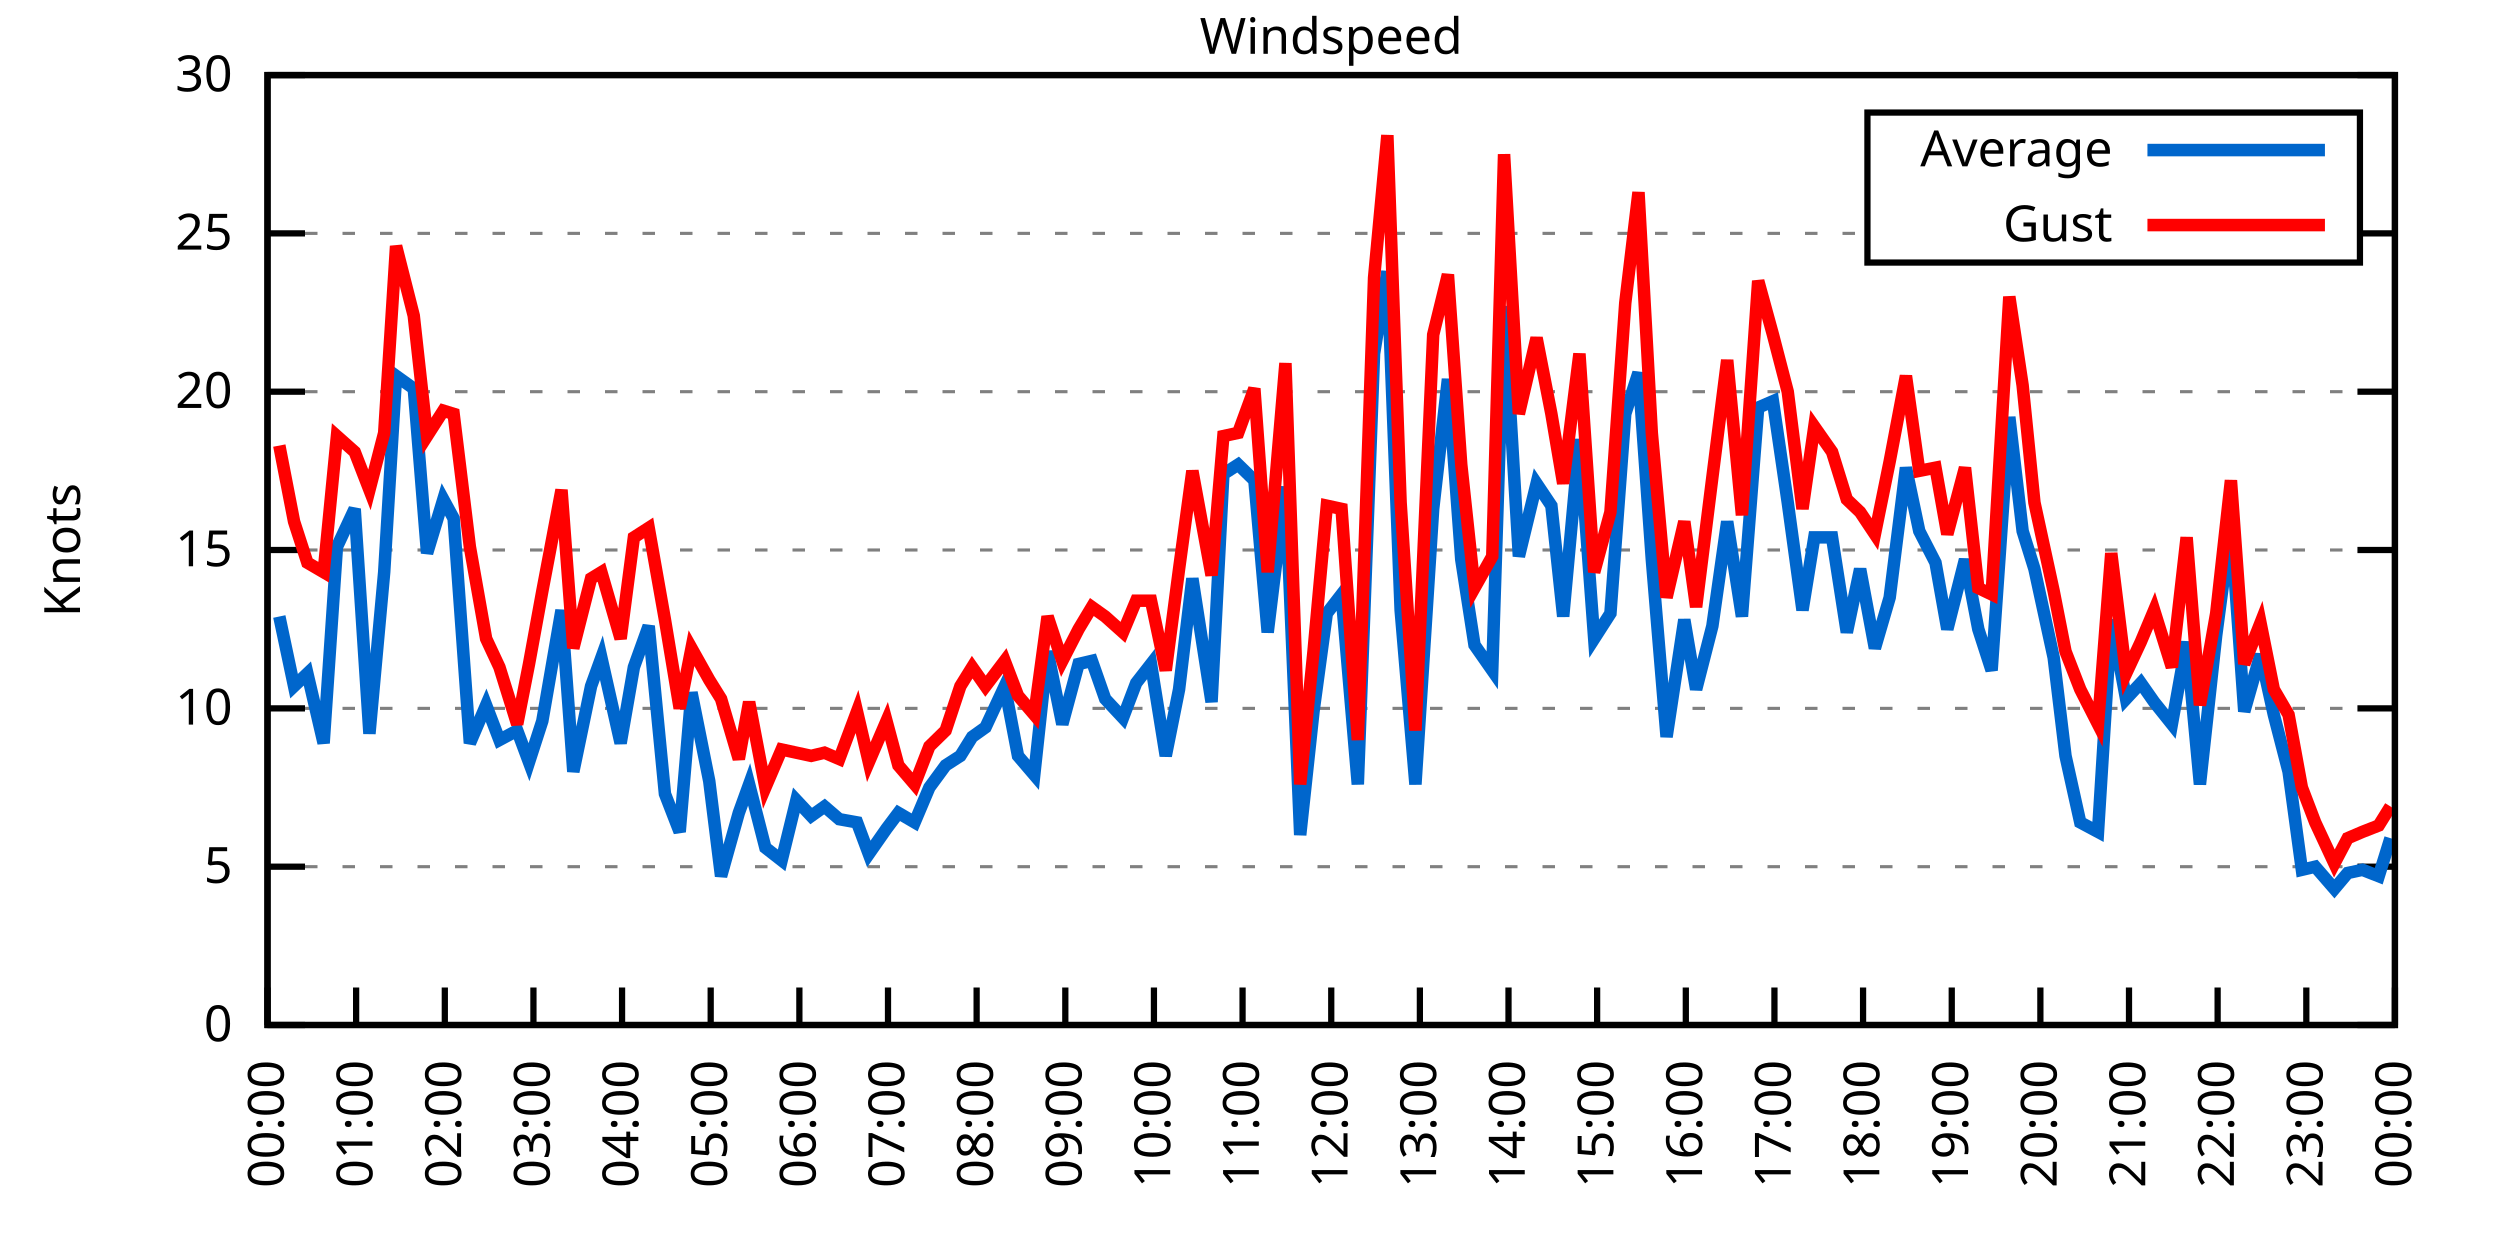
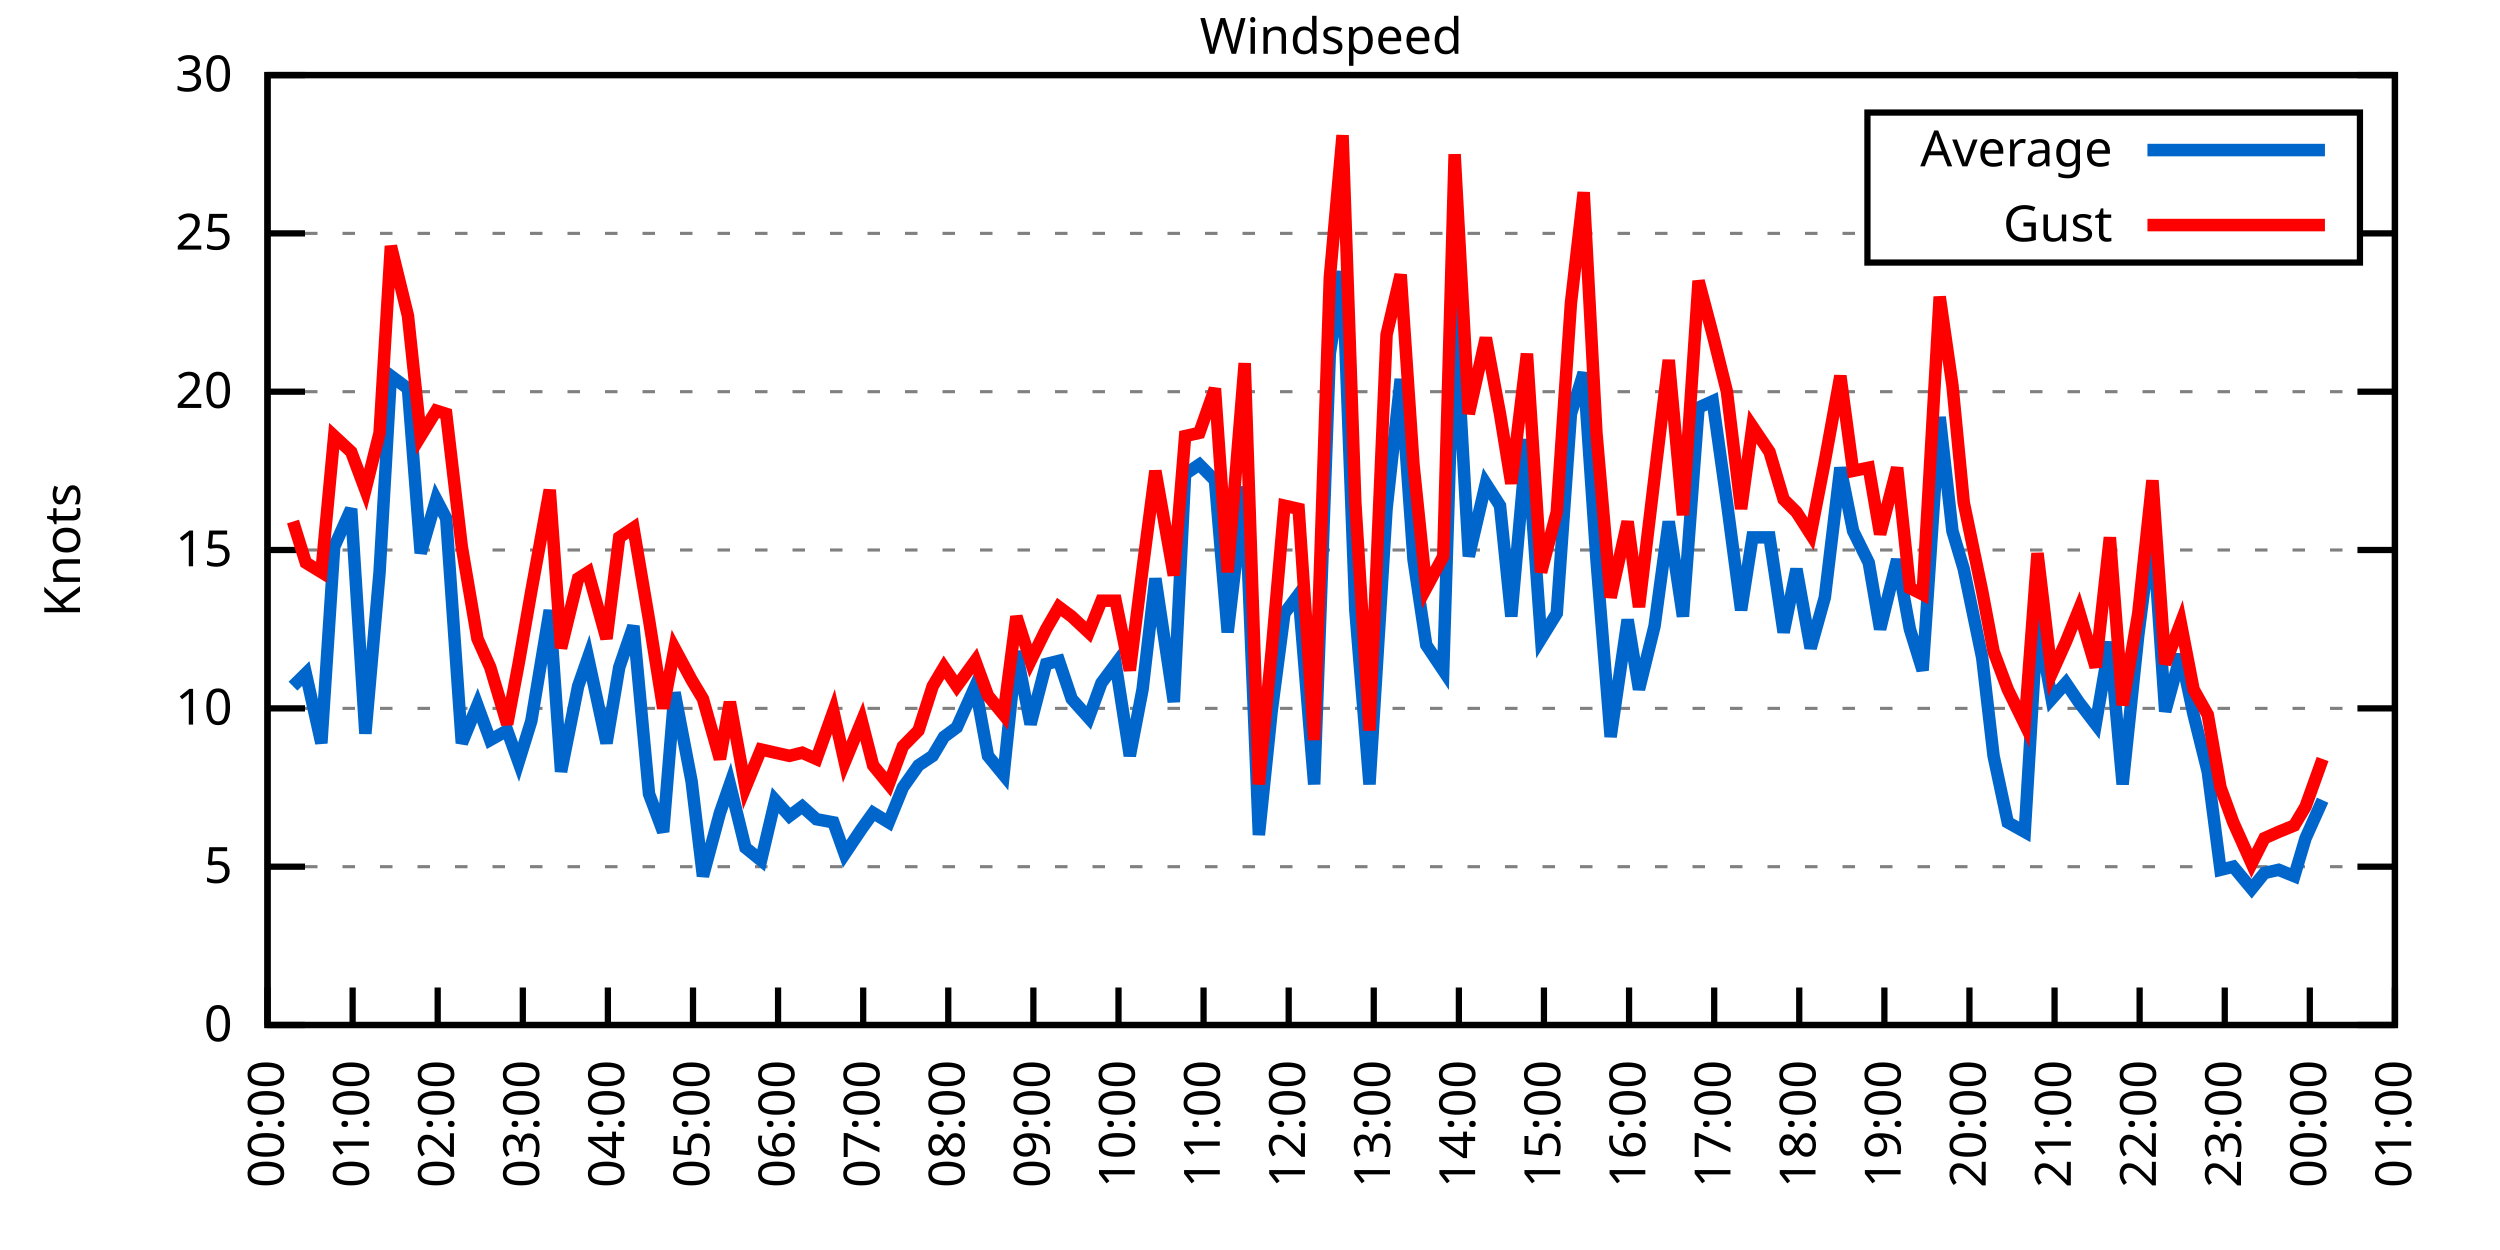
<svg xmlns="http://www.w3.org/2000/svg" xmlns:xlink="http://www.w3.org/1999/xlink" width="400" height="200" viewBox="0 0 400 200">
  <g id="gnuplot_canvas">
    <rect x="0" y="0" width="400" height="200" fill="none" />
    <defs>
      <circle id="gpDot" r="0.5" stroke-width="0.5" stroke="currentColor" />
      <path id="gpPt0" stroke-width="0.333" stroke="currentColor" d="M-1,0 h2 M0,-1 v2" />
      <path id="gpPt1" stroke-width="0.333" stroke="currentColor" d="M-1,-1 L1,1 M1,-1 L-1,1" />
      <path id="gpPt2" stroke-width="0.333" stroke="currentColor" d="M-1,0 L1,0 M0,-1 L0,1 M-1,-1 L1,1 M-1,1 L1,-1" />
      <rect id="gpPt3" stroke-width="0.333" stroke="currentColor" x="-1" y="-1" width="2" height="2" />
      <rect id="gpPt4" stroke-width="0.333" stroke="currentColor" fill="currentColor" x="-1" y="-1" width="2" height="2" />
      <circle id="gpPt5" stroke-width="0.333" stroke="currentColor" cx="0" cy="0" r="1" />
      <use xlink:href="#gpPt5" id="gpPt6" fill="currentColor" stroke="none" />
      <path id="gpPt7" stroke-width="0.333" stroke="currentColor" d="M0,-1.33 L-1.33,0.67 L1.33,0.67 z" />
      <use xlink:href="#gpPt7" id="gpPt8" fill="currentColor" stroke="none" />
      <use xlink:href="#gpPt7" id="gpPt9" stroke="currentColor" transform="rotate(180)" />
      <use xlink:href="#gpPt9" id="gpPt10" fill="currentColor" stroke="none" />
      <use xlink:href="#gpPt3" id="gpPt11" stroke="currentColor" transform="rotate(45)" />
      <use xlink:href="#gpPt11" id="gpPt12" fill="currentColor" stroke="none" />
      <path id="gpPt13" stroke-width="0.333" stroke="currentColor" d="M0,1.330 L1.265,0.411 L0.782,-1.067 L-0.782,-1.076 L-1.265,0.411 z" />
      <use xlink:href="#gpPt13" id="gpPt14" fill="currentColor" stroke="none" />
      <filter id="textbox" filterUnits="objectBoundingBox" x="0" y="0" height="1" width="1">
        <feFlood flood-color="white" flood-opacity="1" result="bgnd" />
        <feComposite in="SourceGraphic" in2="bgnd" operator="atop" />
      </filter>
      <filter id="greybox" filterUnits="objectBoundingBox" x="0" y="0" height="1" width="1">
        <feFlood flood-color="lightgrey" flood-opacity="1" result="grey" />
        <feComposite in="SourceGraphic" in2="grey" operator="atop" />
      </filter>
    </defs>
    <g fill="none" color="white" stroke="currentColor" stroke-width="1.00" stroke-linecap="butt" stroke-linejoin="miter">
</g>
    <g fill="none" color="black" stroke="currentColor" stroke-width="1.00" stroke-linecap="butt" stroke-linejoin="miter">
      <g stroke="none" shape-rendering="crispEdges">
        <polygon fill="rgb(255, 255, 255)" points="42.80,164.00 383.18,164.00 383.18,12.02 42.80,12.02 " />
      </g>
    </g>
    <g fill="none" color="black" stroke="currentColor" stroke-width="1.00" stroke-linecap="butt" stroke-linejoin="miter">
</g>
    <g fill="none" color="black" stroke="black" stroke-width="0.50" stroke-linecap="butt" stroke-linejoin="miter">
</g>
    <g fill="none" color="gray" stroke="currentColor" stroke-width="0.50" stroke-linecap="butt" stroke-linejoin="miter">
      <path stroke="gray" stroke-dasharray="2,4" class="gridline" d="M42.80,164.00 L383.19,164.00  " />
    </g>
    <g fill="none" color="gray" stroke="gray" stroke-width="1.00" stroke-linecap="butt" stroke-linejoin="miter">
</g>
    <g fill="none" color="black" stroke="currentColor" stroke-width="1.00" stroke-linecap="butt" stroke-linejoin="miter">
      <path stroke="black" d="M42.80,164.00 L48.80,164.00 M383.19,164.00 L377.19,164.00  " />
      <g transform="translate(37.20,166.60)" stroke="none" fill="black" font-family="Sans" font-size="8.00" text-anchor="end">
        <text>
          <tspan font-family="Sans"> 0</tspan>
        </text>
      </g>
    </g>
    <g fill="none" color="black" stroke="currentColor" stroke-width="1.00" stroke-linecap="butt" stroke-linejoin="miter">
</g>
    <g fill="none" color="black" stroke="black" stroke-width="0.50" stroke-linecap="butt" stroke-linejoin="miter">
</g>
    <g fill="none" color="gray" stroke="currentColor" stroke-width="0.50" stroke-linecap="butt" stroke-linejoin="miter">
      <path stroke="gray" stroke-dasharray="2,4" class="gridline" d="M42.80,138.67 L383.19,138.67  " />
    </g>
    <g fill="none" color="gray" stroke="gray" stroke-width="1.00" stroke-linecap="butt" stroke-linejoin="miter">
</g>
    <g fill="none" color="black" stroke="currentColor" stroke-width="1.00" stroke-linecap="butt" stroke-linejoin="miter">
      <path stroke="black" d="M42.80,138.67 L48.80,138.67 M383.19,138.67 L377.19,138.67  " />
      <g transform="translate(37.20,141.27)" stroke="none" fill="black" font-family="Sans" font-size="8.00" text-anchor="end">
        <text>
          <tspan font-family="Sans"> 5</tspan>
        </text>
      </g>
    </g>
    <g fill="none" color="black" stroke="currentColor" stroke-width="1.00" stroke-linecap="butt" stroke-linejoin="miter">
</g>
    <g fill="none" color="black" stroke="black" stroke-width="0.50" stroke-linecap="butt" stroke-linejoin="miter">
</g>
    <g fill="none" color="gray" stroke="currentColor" stroke-width="0.50" stroke-linecap="butt" stroke-linejoin="miter">
      <path stroke="gray" stroke-dasharray="2,4" class="gridline" d="M42.80,113.34 L383.19,113.34  " />
    </g>
    <g fill="none" color="gray" stroke="gray" stroke-width="1.00" stroke-linecap="butt" stroke-linejoin="miter">
</g>
    <g fill="none" color="black" stroke="currentColor" stroke-width="1.00" stroke-linecap="butt" stroke-linejoin="miter">
      <path stroke="black" d="M42.80,113.34 L48.80,113.34 M383.19,113.34 L377.19,113.34  " />
      <g transform="translate(37.20,115.94)" stroke="none" fill="black" font-family="Sans" font-size="8.00" text-anchor="end">
        <text>
          <tspan font-family="Sans"> 10</tspan>
        </text>
      </g>
    </g>
    <g fill="none" color="black" stroke="currentColor" stroke-width="1.00" stroke-linecap="butt" stroke-linejoin="miter">
</g>
    <g fill="none" color="black" stroke="black" stroke-width="0.50" stroke-linecap="butt" stroke-linejoin="miter">
</g>
    <g fill="none" color="gray" stroke="currentColor" stroke-width="0.50" stroke-linecap="butt" stroke-linejoin="miter">
      <path stroke="gray" stroke-dasharray="2,4" class="gridline" d="M42.80,88.00 L383.19,88.00  " />
    </g>
    <g fill="none" color="gray" stroke="gray" stroke-width="1.00" stroke-linecap="butt" stroke-linejoin="miter">
</g>
    <g fill="none" color="black" stroke="currentColor" stroke-width="1.00" stroke-linecap="butt" stroke-linejoin="miter">
      <path stroke="black" d="M42.80,88.00 L48.80,88.00 M383.19,88.00 L377.19,88.00  " />
      <g transform="translate(37.20,90.60)" stroke="none" fill="black" font-family="Sans" font-size="8.00" text-anchor="end">
        <text>
          <tspan font-family="Sans"> 15</tspan>
        </text>
      </g>
    </g>
    <g fill="none" color="black" stroke="currentColor" stroke-width="1.00" stroke-linecap="butt" stroke-linejoin="miter">
</g>
    <g fill="none" color="black" stroke="black" stroke-width="0.50" stroke-linecap="butt" stroke-linejoin="miter">
</g>
    <g fill="none" color="gray" stroke="currentColor" stroke-width="0.50" stroke-linecap="butt" stroke-linejoin="miter">
      <path stroke="gray" stroke-dasharray="2,4" class="gridline" d="M42.80,62.67 L383.19,62.67  " />
    </g>
    <g fill="none" color="gray" stroke="gray" stroke-width="1.00" stroke-linecap="butt" stroke-linejoin="miter">
</g>
    <g fill="none" color="black" stroke="currentColor" stroke-width="1.00" stroke-linecap="butt" stroke-linejoin="miter">
      <path stroke="black" d="M42.80,62.67 L48.80,62.67 M383.19,62.67 L377.19,62.67  " />
      <g transform="translate(37.20,65.27)" stroke="none" fill="black" font-family="Sans" font-size="8.00" text-anchor="end">
        <text>
          <tspan font-family="Sans"> 20</tspan>
        </text>
      </g>
    </g>
    <g fill="none" color="black" stroke="currentColor" stroke-width="1.00" stroke-linecap="butt" stroke-linejoin="miter">
</g>
    <g fill="none" color="black" stroke="black" stroke-width="0.50" stroke-linecap="butt" stroke-linejoin="miter">
</g>
    <g fill="none" color="gray" stroke="currentColor" stroke-width="0.50" stroke-linecap="butt" stroke-linejoin="miter">
      <path stroke="gray" stroke-dasharray="2,4" class="gridline" d="M42.80,37.34 L298.79,37.34 M377.59,37.34 L383.19,37.34  " />
    </g>
    <g fill="none" color="gray" stroke="gray" stroke-width="1.00" stroke-linecap="butt" stroke-linejoin="miter">
</g>
    <g fill="none" color="black" stroke="currentColor" stroke-width="1.00" stroke-linecap="butt" stroke-linejoin="miter">
      <path stroke="black" d="M42.80,37.34 L48.80,37.34 M383.19,37.34 L377.19,37.34  " />
      <g transform="translate(37.20,39.94)" stroke="none" fill="black" font-family="Sans" font-size="8.00" text-anchor="end">
        <text>
          <tspan font-family="Sans"> 25</tspan>
        </text>
      </g>
    </g>
    <g fill="none" color="black" stroke="currentColor" stroke-width="1.00" stroke-linecap="butt" stroke-linejoin="miter">
</g>
    <g fill="none" color="black" stroke="black" stroke-width="0.50" stroke-linecap="butt" stroke-linejoin="miter">
</g>
    <g fill="none" color="gray" stroke="currentColor" stroke-width="0.50" stroke-linecap="butt" stroke-linejoin="miter">
      <path stroke="gray" stroke-dasharray="2,4" class="gridline" d="M42.80,12.01 L383.19,12.01  " />
    </g>
    <g fill="none" color="gray" stroke="gray" stroke-width="1.00" stroke-linecap="butt" stroke-linejoin="miter">
</g>
    <g fill="none" color="black" stroke="currentColor" stroke-width="1.00" stroke-linecap="butt" stroke-linejoin="miter">
      <path stroke="black" d="M42.80,12.01 L48.80,12.01 M383.19,12.01 L377.19,12.01  " />
      <g transform="translate(37.20,14.61)" stroke="none" fill="black" font-family="Sans" font-size="8.00" text-anchor="end">
        <text>
          <tspan font-family="Sans"> 30</tspan>
        </text>
      </g>
    </g>
    <g fill="none" color="black" stroke="currentColor" stroke-width="1.00" stroke-linecap="butt" stroke-linejoin="miter">
      <path stroke="black" d="M42.80,164.00 L42.80,158.00  " />
      <g transform="translate(45.40,169.60) rotate(270.00)" stroke="none" fill="black" font-family="Sans" font-size="8.00" text-anchor="end">
        <text>
          <tspan font-family="Sans">00:00</tspan>
        </text>
      </g>
    </g>
    <g fill="none" color="black" stroke="currentColor" stroke-width="1.00" stroke-linecap="butt" stroke-linejoin="miter">
-       <path stroke="black" d="M56.98,164.00 L56.98,158.00  " />
-       <g transform="translate(59.58,169.60) rotate(270.00)" stroke="none" fill="black" font-family="Sans" font-size="8.00" text-anchor="end">
+       <path stroke="black" d="M56.42,164.00 L56.42,158.00  " />
+       <g transform="translate(59.02,169.60) rotate(270.00)" stroke="none" fill="black" font-family="Sans" font-size="8.00" text-anchor="end">
        <text>
          <tspan font-family="Sans">01:00</tspan>
        </text>
      </g>
    </g>
    <g fill="none" color="black" stroke="currentColor" stroke-width="1.00" stroke-linecap="butt" stroke-linejoin="miter">
-       <path stroke="black" d="M71.17,164.00 L71.17,158.00  " />
-       <g transform="translate(73.77,169.60) rotate(270.00)" stroke="none" fill="black" font-family="Sans" font-size="8.00" text-anchor="end">
+       <path stroke="black" d="M70.03,164.00 L70.03,158.00  " />
+       <g transform="translate(72.63,169.60) rotate(270.00)" stroke="none" fill="black" font-family="Sans" font-size="8.00" text-anchor="end">
        <text>
          <tspan font-family="Sans">02:00</tspan>
        </text>
      </g>
    </g>
    <g fill="none" color="black" stroke="currentColor" stroke-width="1.00" stroke-linecap="butt" stroke-linejoin="miter">
-       <path stroke="black" d="M85.35,164.00 L85.35,158.00  " />
-       <g transform="translate(87.95,169.60) rotate(270.00)" stroke="none" fill="black" font-family="Sans" font-size="8.00" text-anchor="end">
+       <path stroke="black" d="M83.65,164.00 L83.65,158.00  " />
+       <g transform="translate(86.25,169.60) rotate(270.00)" stroke="none" fill="black" font-family="Sans" font-size="8.00" text-anchor="end">
        <text>
          <tspan font-family="Sans">03:00</tspan>
        </text>
      </g>
    </g>
    <g fill="none" color="black" stroke="currentColor" stroke-width="1.00" stroke-linecap="butt" stroke-linejoin="miter">
-       <path stroke="black" d="M99.53,164.00 L99.53,158.00  " />
-       <g transform="translate(102.13,169.60) rotate(270.00)" stroke="none" fill="black" font-family="Sans" font-size="8.00" text-anchor="end">
+       <path stroke="black" d="M97.26,164.00 L97.26,158.00  " />
+       <g transform="translate(99.86,169.60) rotate(270.00)" stroke="none" fill="black" font-family="Sans" font-size="8.00" text-anchor="end">
        <text>
          <tspan font-family="Sans">04:00</tspan>
        </text>
      </g>
    </g>
    <g fill="none" color="black" stroke="currentColor" stroke-width="1.00" stroke-linecap="butt" stroke-linejoin="miter">
-       <path stroke="black" d="M113.71,164.00 L113.71,158.00  " />
-       <g transform="translate(116.31,169.60) rotate(270.00)" stroke="none" fill="black" font-family="Sans" font-size="8.00" text-anchor="end">
+       <path stroke="black" d="M110.88,164.00 L110.88,158.00  " />
+       <g transform="translate(113.48,169.60) rotate(270.00)" stroke="none" fill="black" font-family="Sans" font-size="8.00" text-anchor="end">
        <text>
          <tspan font-family="Sans">05:00</tspan>
        </text>
      </g>
    </g>
    <g fill="none" color="black" stroke="currentColor" stroke-width="1.00" stroke-linecap="butt" stroke-linejoin="miter">
-       <path stroke="black" d="M127.90,164.00 L127.90,158.00  " />
-       <g transform="translate(130.50,169.60) rotate(270.00)" stroke="none" fill="black" font-family="Sans" font-size="8.00" text-anchor="end">
+       <path stroke="black" d="M124.49,164.00 L124.49,158.00  " />
+       <g transform="translate(127.09,169.60) rotate(270.00)" stroke="none" fill="black" font-family="Sans" font-size="8.00" text-anchor="end">
        <text>
          <tspan font-family="Sans">06:00</tspan>
        </text>
      </g>
    </g>
    <g fill="none" color="black" stroke="currentColor" stroke-width="1.00" stroke-linecap="butt" stroke-linejoin="miter">
-       <path stroke="black" d="M142.08,164.00 L142.08,158.00  " />
-       <g transform="translate(144.68,169.60) rotate(270.00)" stroke="none" fill="black" font-family="Sans" font-size="8.00" text-anchor="end">
+       <path stroke="black" d="M138.11,164.00 L138.11,158.00  " />
+       <g transform="translate(140.71,169.60) rotate(270.00)" stroke="none" fill="black" font-family="Sans" font-size="8.00" text-anchor="end">
        <text>
          <tspan font-family="Sans">07:00</tspan>
        </text>
      </g>
    </g>
    <g fill="none" color="black" stroke="currentColor" stroke-width="1.00" stroke-linecap="butt" stroke-linejoin="miter">
-       <path stroke="black" d="M156.26,164.00 L156.26,158.00  " />
-       <g transform="translate(158.86,169.60) rotate(270.00)" stroke="none" fill="black" font-family="Sans" font-size="8.00" text-anchor="end">
+       <path stroke="black" d="M151.72,164.00 L151.72,158.00  " />
+       <g transform="translate(154.32,169.60) rotate(270.00)" stroke="none" fill="black" font-family="Sans" font-size="8.00" text-anchor="end">
        <text>
          <tspan font-family="Sans">08:00</tspan>
        </text>
      </g>
    </g>
    <g fill="none" color="black" stroke="currentColor" stroke-width="1.00" stroke-linecap="butt" stroke-linejoin="miter">
-       <path stroke="black" d="M170.45,164.00 L170.45,158.00  " />
-       <g transform="translate(173.05,169.60) rotate(270.00)" stroke="none" fill="black" font-family="Sans" font-size="8.00" text-anchor="end">
+       <path stroke="black" d="M165.34,164.00 L165.34,158.00  " />
+       <g transform="translate(167.94,169.60) rotate(270.00)" stroke="none" fill="black" font-family="Sans" font-size="8.00" text-anchor="end">
        <text>
          <tspan font-family="Sans">09:00</tspan>
        </text>
      </g>
    </g>
    <g fill="none" color="black" stroke="currentColor" stroke-width="1.00" stroke-linecap="butt" stroke-linejoin="miter">
-       <path stroke="black" d="M184.63,164.00 L184.63,158.00  " />
-       <g transform="translate(187.23,169.60) rotate(270.00)" stroke="none" fill="black" font-family="Sans" font-size="8.00" text-anchor="end">
+       <path stroke="black" d="M178.96,164.00 L178.96,158.00  " />
+       <g transform="translate(181.56,169.60) rotate(270.00)" stroke="none" fill="black" font-family="Sans" font-size="8.00" text-anchor="end">
        <text>
          <tspan font-family="Sans">10:00</tspan>
        </text>
      </g>
    </g>
    <g fill="none" color="black" stroke="currentColor" stroke-width="1.00" stroke-linecap="butt" stroke-linejoin="miter">
-       <path stroke="black" d="M198.81,164.00 L198.81,158.00  " />
-       <g transform="translate(201.41,169.60) rotate(270.00)" stroke="none" fill="black" font-family="Sans" font-size="8.00" text-anchor="end">
+       <path stroke="black" d="M192.57,164.00 L192.57,158.00  " />
+       <g transform="translate(195.17,169.60) rotate(270.00)" stroke="none" fill="black" font-family="Sans" font-size="8.00" text-anchor="end">
        <text>
          <tspan font-family="Sans">11:00</tspan>
        </text>
      </g>
    </g>
    <g fill="none" color="black" stroke="currentColor" stroke-width="1.00" stroke-linecap="butt" stroke-linejoin="miter">
-       <path stroke="black" d="M213.00,164.00 L213.00,158.00  " />
-       <g transform="translate(215.60,169.60) rotate(270.00)" stroke="none" fill="black" font-family="Sans" font-size="8.00" text-anchor="end">
+       <path stroke="black" d="M206.19,164.00 L206.19,158.00  " />
+       <g transform="translate(208.79,169.60) rotate(270.00)" stroke="none" fill="black" font-family="Sans" font-size="8.00" text-anchor="end">
        <text>
          <tspan font-family="Sans">12:00</tspan>
        </text>
      </g>
    </g>
    <g fill="none" color="black" stroke="currentColor" stroke-width="1.00" stroke-linecap="butt" stroke-linejoin="miter">
-       <path stroke="black" d="M227.18,164.00 L227.18,158.00  " />
-       <g transform="translate(229.78,169.60) rotate(270.00)" stroke="none" fill="black" font-family="Sans" font-size="8.00" text-anchor="end">
+       <path stroke="black" d="M219.80,164.00 L219.80,158.00  " />
+       <g transform="translate(222.40,169.60) rotate(270.00)" stroke="none" fill="black" font-family="Sans" font-size="8.00" text-anchor="end">
        <text>
          <tspan font-family="Sans">13:00</tspan>
        </text>
      </g>
    </g>
    <g fill="none" color="black" stroke="currentColor" stroke-width="1.00" stroke-linecap="butt" stroke-linejoin="miter">
-       <path stroke="black" d="M241.36,164.00 L241.36,158.00  " />
-       <g transform="translate(243.96,169.60) rotate(270.00)" stroke="none" fill="black" font-family="Sans" font-size="8.00" text-anchor="end">
+       <path stroke="black" d="M233.42,164.00 L233.42,158.00  " />
+       <g transform="translate(236.02,169.60) rotate(270.00)" stroke="none" fill="black" font-family="Sans" font-size="8.00" text-anchor="end">
        <text>
          <tspan font-family="Sans">14:00</tspan>
        </text>
      </g>
    </g>
    <g fill="none" color="black" stroke="currentColor" stroke-width="1.00" stroke-linecap="butt" stroke-linejoin="miter">
-       <path stroke="black" d="M255.54,164.00 L255.54,158.00  " />
-       <g transform="translate(258.14,169.60) rotate(270.00)" stroke="none" fill="black" font-family="Sans" font-size="8.00" text-anchor="end">
+       <path stroke="black" d="M247.03,164.00 L247.03,158.00  " />
+       <g transform="translate(249.63,169.60) rotate(270.00)" stroke="none" fill="black" font-family="Sans" font-size="8.00" text-anchor="end">
        <text>
          <tspan font-family="Sans">15:00</tspan>
        </text>
      </g>
    </g>
    <g fill="none" color="black" stroke="currentColor" stroke-width="1.00" stroke-linecap="butt" stroke-linejoin="miter">
-       <path stroke="black" d="M269.73,164.00 L269.73,158.00  " />
-       <g transform="translate(272.33,169.60) rotate(270.00)" stroke="none" fill="black" font-family="Sans" font-size="8.00" text-anchor="end">
+       <path stroke="black" d="M260.65,164.00 L260.65,158.00  " />
+       <g transform="translate(263.25,169.60) rotate(270.00)" stroke="none" fill="black" font-family="Sans" font-size="8.00" text-anchor="end">
        <text>
          <tspan font-family="Sans">16:00</tspan>
        </text>
      </g>
    </g>
    <g fill="none" color="black" stroke="currentColor" stroke-width="1.00" stroke-linecap="butt" stroke-linejoin="miter">
-       <path stroke="black" d="M283.91,164.00 L283.91,158.00  " />
-       <g transform="translate(286.51,169.60) rotate(270.00)" stroke="none" fill="black" font-family="Sans" font-size="8.00" text-anchor="end">
+       <path stroke="black" d="M274.27,164.00 L274.27,158.00  " />
+       <g transform="translate(276.87,169.60) rotate(270.00)" stroke="none" fill="black" font-family="Sans" font-size="8.00" text-anchor="end">
        <text>
          <tspan font-family="Sans">17:00</tspan>
        </text>
      </g>
    </g>
    <g fill="none" color="black" stroke="currentColor" stroke-width="1.00" stroke-linecap="butt" stroke-linejoin="miter">
-       <path stroke="black" d="M298.09,164.00 L298.09,158.00  " />
-       <g transform="translate(300.69,169.60) rotate(270.00)" stroke="none" fill="black" font-family="Sans" font-size="8.00" text-anchor="end">
+       <path stroke="black" d="M287.88,164.00 L287.88,158.00  " />
+       <g transform="translate(290.48,169.60) rotate(270.00)" stroke="none" fill="black" font-family="Sans" font-size="8.00" text-anchor="end">
        <text>
          <tspan font-family="Sans">18:00</tspan>
        </text>
      </g>
    </g>
    <g fill="none" color="black" stroke="currentColor" stroke-width="1.00" stroke-linecap="butt" stroke-linejoin="miter">
-       <path stroke="black" d="M312.28,164.00 L312.28,158.00  " />
-       <g transform="translate(314.88,169.60) rotate(270.00)" stroke="none" fill="black" font-family="Sans" font-size="8.00" text-anchor="end">
+       <path stroke="black" d="M301.50,164.00 L301.50,158.00  " />
+       <g transform="translate(304.10,169.60) rotate(270.00)" stroke="none" fill="black" font-family="Sans" font-size="8.00" text-anchor="end">
        <text>
          <tspan font-family="Sans">19:00</tspan>
        </text>
      </g>
    </g>
    <g fill="none" color="black" stroke="currentColor" stroke-width="1.00" stroke-linecap="butt" stroke-linejoin="miter">
-       <path stroke="black" d="M326.46,164.00 L326.46,158.00  " />
-       <g transform="translate(329.06,169.60) rotate(270.00)" stroke="none" fill="black" font-family="Sans" font-size="8.00" text-anchor="end">
+       <path stroke="black" d="M315.11,164.00 L315.11,158.00  " />
+       <g transform="translate(317.71,169.60) rotate(270.00)" stroke="none" fill="black" font-family="Sans" font-size="8.00" text-anchor="end">
        <text>
          <tspan font-family="Sans">20:00</tspan>
        </text>
      </g>
    </g>
    <g fill="none" color="black" stroke="currentColor" stroke-width="1.00" stroke-linecap="butt" stroke-linejoin="miter">
-       <path stroke="black" d="M340.64,164.00 L340.64,158.00  " />
-       <g transform="translate(343.24,169.60) rotate(270.00)" stroke="none" fill="black" font-family="Sans" font-size="8.00" text-anchor="end">
+       <path stroke="black" d="M328.73,164.00 L328.73,158.00  " />
+       <g transform="translate(331.33,169.60) rotate(270.00)" stroke="none" fill="black" font-family="Sans" font-size="8.00" text-anchor="end">
        <text>
          <tspan font-family="Sans">21:00</tspan>
        </text>
      </g>
    </g>
    <g fill="none" color="black" stroke="currentColor" stroke-width="1.00" stroke-linecap="butt" stroke-linejoin="miter">
-       <path stroke="black" d="M354.82,164.00 L354.82,158.00  " />
-       <g transform="translate(357.42,169.60) rotate(270.00)" stroke="none" fill="black" font-family="Sans" font-size="8.00" text-anchor="end">
+       <path stroke="black" d="M342.34,164.00 L342.34,158.00  " />
+       <g transform="translate(344.94,169.60) rotate(270.00)" stroke="none" fill="black" font-family="Sans" font-size="8.00" text-anchor="end">
        <text>
          <tspan font-family="Sans">22:00</tspan>
        </text>
      </g>
    </g>
    <g fill="none" color="black" stroke="currentColor" stroke-width="1.00" stroke-linecap="butt" stroke-linejoin="miter">
-       <path stroke="black" d="M369.01,164.00 L369.01,158.00  " />
-       <g transform="translate(371.61,169.60) rotate(270.00)" stroke="none" fill="black" font-family="Sans" font-size="8.00" text-anchor="end">
+       <path stroke="black" d="M355.96,164.00 L355.96,158.00  " />
+       <g transform="translate(358.56,169.60) rotate(270.00)" stroke="none" fill="black" font-family="Sans" font-size="8.00" text-anchor="end">
        <text>
          <tspan font-family="Sans">23:00</tspan>
+         </text>
+       </g>
+     </g>
+     <g fill="none" color="black" stroke="currentColor" stroke-width="1.00" stroke-linecap="butt" stroke-linejoin="miter">
+       <path stroke="black" d="M369.57,164.00 L369.57,158.00  " />
+       <g transform="translate(372.17,169.60) rotate(270.00)" stroke="none" fill="black" font-family="Sans" font-size="8.00" text-anchor="end">
+         <text>
+           <tspan font-family="Sans">00:00</tspan>
        </text>
      </g>
    </g>
    <g fill="none" color="black" stroke="currentColor" stroke-width="1.00" stroke-linecap="butt" stroke-linejoin="miter">
      <path stroke="black" d="M383.19,164.00 L383.19,158.00  " />
      <g transform="translate(385.79,169.60) rotate(270.00)" stroke="none" fill="black" font-family="Sans" font-size="8.00" text-anchor="end">
        <text>
-           <tspan font-family="Sans">00:00</tspan>
+           <tspan font-family="Sans">01:00</tspan>
        </text>
      </g>
    </g>
    <g fill="none" color="black" stroke="currentColor" stroke-width="1.00" stroke-linecap="butt" stroke-linejoin="miter">
</g>
    <g fill="none" color="black" stroke="currentColor" stroke-width="1.00" stroke-linecap="butt" stroke-linejoin="miter">
      <path stroke="black" d="M42.80,12.01 L42.80,164.00 L383.19,164.00 L383.19,12.01 L42.80,12.01 Z  " />
    </g>
    <g fill="none" color="black" stroke="currentColor" stroke-width="1.00" stroke-linecap="butt" stroke-linejoin="miter">
</g>
    <g fill="none" color="black" stroke="currentColor" stroke-width="1.00" stroke-linecap="butt" stroke-linejoin="miter">
      <path stroke="black" d="M298.79,42.01 L298.79,18.01 L377.59,18.01 L377.59,42.01 L298.79,42.01 Z  " />
    </g>
    <g id="Windspeed_plot_1">
      <g fill="none" color="white" stroke="black" stroke-width="2.00" stroke-linecap="butt" stroke-linejoin="miter">
</g>
      <g fill="none" color="black" stroke="currentColor" stroke-width="2.00" stroke-linecap="butt" stroke-linejoin="miter">
        <g transform="translate(337.99,26.61)" stroke="none" fill="black" font-family="Sans" font-size="8.00" text-anchor="end">
          <text>
            <tspan font-family="Sans">Average</tspan>
          </text>
        </g>
      </g>
      <g fill="none" color="black" stroke="currentColor" stroke-width="2.00" stroke-linecap="butt" stroke-linejoin="miter">
-         <path stroke="rgb(  0, 102, 204)" d="M343.59,24.01 L371.99,24.01 M44.69,98.64 L47.05,109.79 L49.18,107.76 L51.78,118.91 L53.91,87.50 L56.75,81.42   L59.11,117.39 L61.47,91.55 L63.37,60.14 L66.20,62.17 L68.33,88.51 L70.93,79.90 L72.58,82.94 L75.18,118.91   L77.78,112.83 L79.91,118.40 L82.75,116.88 L84.64,121.95 L86.77,115.36 L89.84,97.63 L91.73,123.47 L94.57,109.79   L96.22,105.23 L99.30,118.91 L101.42,106.75 L103.79,100.16 L106.39,127.02 L108.75,133.10 L110.64,110.80 L113.48,124.99   L115.37,140.19 L118.21,130.06 L119.86,125.50 L122.46,135.63 L125.06,137.66 L127.42,128.03 L129.79,130.56 L131.92,129.04   L134.28,131.07 L137.12,131.58 L139.01,136.64 L141.84,132.59 L143.74,130.06 L146.34,131.58 L148.70,126.00 L151.30,122.46   L153.66,120.94 L155.55,117.90 L157.68,116.38 L160.75,109.79 L162.88,120.94 L165.48,123.98 L167.61,104.22 L169.97,115.87   L172.57,106.24 L174.70,105.74 L176.83,111.82 L179.67,114.86 L181.79,109.28 L184.16,106.24 L186.52,120.94 L188.65,110.30   L190.78,92.56 L193.85,112.32 L195.74,75.85 L198.10,74.33 L200.70,76.86 L202.83,101.18 L205.67,77.87 L208.03,133.60   L210.16,113.84 L212.29,98.14 L214.65,95.10 L217.25,125.50 L219.85,56.59 L221.98,43.42 L224.10,97.63 L226.47,125.50   L229.31,81.42 L231.67,60.65 L233.80,89.52 L235.92,103.20 L238.76,107.26 L240.65,48.99 L243.02,89.02 L245.85,77.37   L248.22,80.91 L250.11,98.64 L252.71,70.27 L255.07,102.19 L257.67,98.14 L260.04,66.22 L262.16,59.63 L264.29,89.52   L266.65,117.90 L269.49,99.15 L271.38,110.30 L273.98,100.16 L276.35,83.45 L278.71,98.64 L281.31,65.21 L283.67,64.19   L286.04,80.41 L288.40,97.63 L290.29,85.98 L293.13,85.98 L295.49,101.18 L297.62,91.04 L299.98,103.71 L302.35,95.60   L304.95,74.83 L307.08,84.97 L309.68,90.03 L311.57,100.67 L314.40,89.52 L316.53,100.67 L318.66,107.26 L321.49,66.73   L323.62,84.97 L325.51,91.04 L328.59,105.23 L330.48,120.94 L332.84,131.58 L335.68,133.10 L337.80,99.15 L340.17,111.82   L342.53,109.28 L344.66,112.32 L347.50,115.87 L349.86,102.70 L351.99,125.50 L354.59,101.68 L356.95,83.95 L359.08,113.84   L361.68,104.72 L363.81,114.35 L366.17,123.47 L368.30,139.17 L370.43,138.67 L373.50,142.21 L375.63,139.68 L377.99,139.17   L380.59,140.19 L382.48,134.11  " />
+         <path stroke="rgb(  0, 102, 204)" d="M343.59,24.01 L371.99,24.01 M46.88,109.79 L48.93,107.76 L51.42,118.91 L53.47,87.50 L56.19,81.42 L58.46,117.39   L60.73,91.55 L62.54,60.14 L65.27,62.17 L67.31,88.51 L69.80,79.90 L71.39,82.94 L73.89,118.91 L76.39,112.83   L78.43,118.40 L81.15,116.88 L82.97,121.95 L85.01,115.36 L87.96,97.63 L89.77,123.47 L92.50,109.79 L94.09,105.23   L97.04,118.91 L99.08,106.75 L101.35,100.16 L103.84,127.02 L106.11,133.10 L107.93,110.80 L110.65,124.99 L112.47,140.19   L115.19,130.06 L116.78,125.50 L119.27,135.63 L121.77,137.66 L124.04,128.03 L126.31,130.56 L128.35,129.04 L130.62,131.07   L133.34,131.58 L135.16,136.64 L137.88,132.59 L139.70,130.06 L142.19,131.58 L144.46,126.00 L146.96,122.46 L149.23,120.94   L151.04,117.90 L153.09,116.38 L156.04,109.79 L158.08,120.94 L160.57,123.98 L162.62,104.22 L164.89,115.87 L167.38,106.24   L169.43,105.74 L171.47,111.82 L174.19,114.86 L176.23,109.28 L178.50,106.24 L180.77,120.94 L182.81,110.30 L184.86,92.56   L187.81,112.32 L189.62,75.85 L191.89,74.33 L194.39,76.86 L196.43,101.18 L199.15,77.87 L201.42,133.60 L203.46,113.84   L205.51,98.14 L207.78,95.10 L210.27,125.50 L212.77,56.59 L214.81,43.42 L216.85,97.63 L219.12,125.50 L221.85,81.42   L224.11,60.65 L226.16,89.52 L228.20,103.20 L230.92,107.26 L232.74,48.99 L235.01,89.02 L237.73,77.37 L240.00,80.91   L241.81,98.64 L244.31,70.27 L246.58,102.19 L249.08,98.14 L251.35,66.22 L253.39,59.63 L255.43,89.52 L257.70,117.90   L260.42,99.15 L262.24,110.30 L264.73,100.16 L267.00,83.45 L269.27,98.64 L271.77,65.21 L274.04,64.19 L276.31,80.41   L278.58,97.63 L280.39,85.98 L283.12,85.98 L285.38,101.18 L287.43,91.04 L289.70,103.71 L291.97,95.60 L294.46,74.83   L296.50,84.97 L299.00,90.03 L300.82,100.67 L303.54,89.52 L305.58,100.67 L307.62,107.26 L310.35,66.73 L312.39,84.97   L314.20,91.04 L317.15,105.23 L318.97,120.94 L321.24,131.58 L323.96,133.10 L326.00,99.15 L328.27,111.82 L330.54,109.28   L332.59,112.32 L335.31,115.87 L337.58,102.70 L339.62,125.50 L342.12,101.68 L344.39,83.95 L346.43,113.84 L348.92,104.72   L350.97,114.35 L353.24,123.47 L355.28,139.17 L357.32,138.67 L360.27,142.21 L362.31,139.68 L364.58,139.17 L367.08,140.19   L368.89,134.11 L371.62,128.03  " />
      </g>
    </g>
    <g id="Windspeed_plot_2">
      <g fill="none" color="black" stroke="currentColor" stroke-width="2.00" stroke-linecap="butt" stroke-linejoin="miter">
        <g transform="translate(337.99,38.61)" stroke="none" fill="black" font-family="Sans" font-size="8.00" text-anchor="end">
          <text>
            <tspan font-family="Sans">Gust</tspan>
          </text>
        </g>
      </g>
      <g fill="none" color="black" stroke="currentColor" stroke-width="2.00" stroke-linecap="butt" stroke-linejoin="miter">
-         <path stroke="rgb(255,   0,   0)" d="M343.59,36.01 L371.99,36.01 M44.69,71.29 L47.05,83.45 L49.18,90.03 L51.78,91.55 L53.91,69.77 L56.75,72.30   L59.11,78.38 L61.47,69.26 L63.37,39.37 L66.20,50.51 L68.33,69.77 L70.93,65.71 L72.58,66.22 L75.18,87.50   L77.78,102.19 L79.91,106.75 L82.75,115.87 L84.64,106.24 L86.77,94.59 L89.84,78.38 L91.73,103.71 L94.57,92.56   L96.22,91.55 L99.30,102.19 L101.42,85.98 L103.79,84.46 L106.39,99.15 L108.75,113.34 L110.64,103.71 L113.48,108.78   L115.37,111.82 L118.21,121.44 L119.86,112.32 L122.46,126.00 L125.06,119.92 L127.42,120.43 L129.79,120.94 L131.92,120.43   L134.28,121.44 L137.12,113.84 L139.01,121.95 L141.84,115.36 L143.74,122.46 L146.34,125.50 L148.70,119.42 L151.30,116.88   L153.66,109.79 L155.55,106.75 L157.68,109.79 L160.75,105.74 L162.88,111.31 L165.48,114.35 L167.61,98.64 L169.97,105.74   L172.57,100.67 L174.70,97.12 L176.83,98.64 L179.67,101.18 L181.79,96.11 L184.16,96.11 L186.52,107.26 L188.65,91.04   L190.78,75.34 L193.85,92.06 L195.74,69.77 L198.10,69.26 L200.70,62.17 L202.83,91.55 L205.67,58.11 L208.03,125.50   L210.16,104.22 L212.29,80.91 L214.65,81.42 L217.25,118.40 L219.85,44.43 L221.98,21.64 L224.10,80.41 L226.47,116.88   L229.31,53.55 L231.67,43.93 L233.80,74.33 L235.92,94.08 L238.76,89.02 L240.65,24.68 L243.02,66.22 L245.85,54.06   L248.22,66.22 L250.11,77.37 L252.71,56.59 L255.07,91.55 L257.67,81.93 L260.04,48.49 L262.16,30.76 L264.29,69.26   L266.65,95.60 L269.49,83.45 L271.38,97.12 L273.98,76.35 L276.35,57.61 L278.71,82.43 L281.31,44.94 L283.67,53.55   L286.04,62.67 L288.40,81.42 L290.29,68.25 L293.13,72.30 L295.49,79.90 L297.62,81.93 L299.98,85.47 L302.35,73.82   L304.95,60.14 L307.08,75.34 L309.68,74.83 L311.57,85.47 L314.40,74.83 L316.53,94.08 L318.66,95.10 L321.49,47.47   L323.62,61.66 L325.51,80.41 L328.59,94.59 L330.48,104.22 L332.84,110.30 L335.68,115.87 L337.80,88.51 L340.17,107.76   L342.53,102.70 L344.66,97.63 L347.50,106.75 L349.86,85.98 L351.99,112.83 L354.59,98.14 L356.95,76.86 L359.08,106.24   L361.68,99.66 L363.81,110.30 L366.17,114.35 L368.30,126.00 L370.43,131.58 L373.50,138.16 L375.63,134.11 L377.99,133.10   L380.59,132.08 L382.48,129.04  " />
+         <path stroke="rgb(255,   0,   0)" d="M343.59,36.01 L371.99,36.01 M46.88,83.45 L48.93,90.03 L51.42,91.55 L53.47,69.77 L56.19,72.30 L58.46,78.38   L60.73,69.26 L62.54,39.37 L65.27,50.51 L67.31,69.77 L69.80,65.71 L71.39,66.22 L73.89,87.50 L76.39,102.19   L78.43,106.75 L81.15,115.87 L82.97,106.24 L85.01,94.59 L87.96,78.38 L89.77,103.71 L92.50,92.56 L94.09,91.55   L97.04,102.19 L99.08,85.98 L101.35,84.46 L103.84,99.15 L106.11,113.34 L107.93,103.71 L110.65,108.78 L112.47,111.82   L115.19,121.44 L116.78,112.32 L119.27,126.00 L121.77,119.92 L124.04,120.43 L126.31,120.94 L128.35,120.43 L130.62,121.44   L133.34,113.84 L135.16,121.95 L137.88,115.36 L139.70,122.46 L142.19,125.50 L144.46,119.42 L146.96,116.88 L149.23,109.79   L151.04,106.75 L153.09,109.79 L156.04,105.74 L158.08,111.31 L160.57,114.35 L162.62,98.64 L164.89,105.74 L167.38,100.67   L169.43,97.12 L171.47,98.64 L174.19,101.18 L176.23,96.11 L178.50,96.11 L180.77,107.26 L182.81,91.04 L184.86,75.34   L187.81,92.06 L189.62,69.77 L191.89,69.26 L194.39,62.17 L196.43,91.55 L199.15,58.11 L201.42,125.50 L203.46,104.22   L205.51,80.91 L207.78,81.42 L210.27,118.40 L212.77,44.43 L214.81,21.64 L216.85,80.41 L219.12,116.88 L221.85,53.55   L224.11,43.93 L226.16,74.33 L228.20,94.08 L230.92,89.02 L232.74,24.68 L235.01,66.22 L237.73,54.06 L240.00,66.22   L241.81,77.37 L244.31,56.59 L246.58,91.55 L249.08,81.93 L251.35,48.49 L253.39,30.76 L255.43,69.26 L257.70,95.60   L260.42,83.45 L262.24,97.12 L264.73,76.35 L267.00,57.61 L269.27,82.43 L271.77,44.94 L274.04,53.55 L276.31,62.67   L278.58,81.42 L280.39,68.25 L283.12,72.30 L285.38,79.90 L287.43,81.93 L289.70,85.47 L291.97,73.82 L294.46,60.14   L296.50,75.34 L299.00,74.83 L300.82,85.47 L303.54,74.83 L305.58,94.08 L307.62,95.10 L310.35,47.47 L312.39,61.66   L314.20,80.41 L317.15,94.59 L318.97,104.22 L321.24,110.30 L323.96,115.87 L326.00,88.51 L328.27,107.76 L330.54,102.70   L332.59,97.63 L335.31,106.75 L337.58,85.98 L339.62,112.83 L342.12,98.14 L344.39,76.86 L346.43,106.24 L348.92,99.66   L350.97,110.30 L353.24,114.35 L355.28,126.00 L357.32,131.58 L360.27,138.16 L362.31,134.11 L364.58,133.10 L367.08,132.08   L368.89,129.04 L371.62,121.44  " />
      </g>
    </g>
    <g fill="none" color="black" stroke="currentColor" stroke-width="2.00" stroke-linecap="butt" stroke-linejoin="miter">
</g>
    <g fill="none" color="black" stroke="black" stroke-width="1.00" stroke-linecap="butt" stroke-linejoin="miter">
</g>
    <g fill="none" color="black" stroke="currentColor" stroke-width="1.00" stroke-linecap="butt" stroke-linejoin="miter">
      <path stroke="black" d="M42.80,12.01 L42.80,164.00 L383.19,164.00 L383.19,12.01 L42.80,12.01 Z  " />
      <g transform="translate(12.80,88.01) rotate(270.00)" stroke="none" fill="black" font-family="Sans" font-size="8.00" text-anchor="middle">
        <text>
          <tspan font-family="Sans">Knots</tspan>
        </text>
      </g>
    </g>
    <g fill="none" color="black" stroke="currentColor" stroke-width="1.00" stroke-linecap="butt" stroke-linejoin="miter">
</g>
    <g fill="none" color="black" stroke="currentColor" stroke-width="1.00" stroke-linecap="butt" stroke-linejoin="miter">
      <g transform="translate(212.99,8.61)" stroke="none" fill="black" font-family="Sans" font-size="8.00" text-anchor="middle">
        <text>
          <tspan font-family="Sans">Windspeed</tspan>
        </text>
      </g>
    </g>
    <g fill="none" color="black" stroke="currentColor" stroke-width="1.00" stroke-linecap="butt" stroke-linejoin="miter">
</g>
  </g>
</svg>
